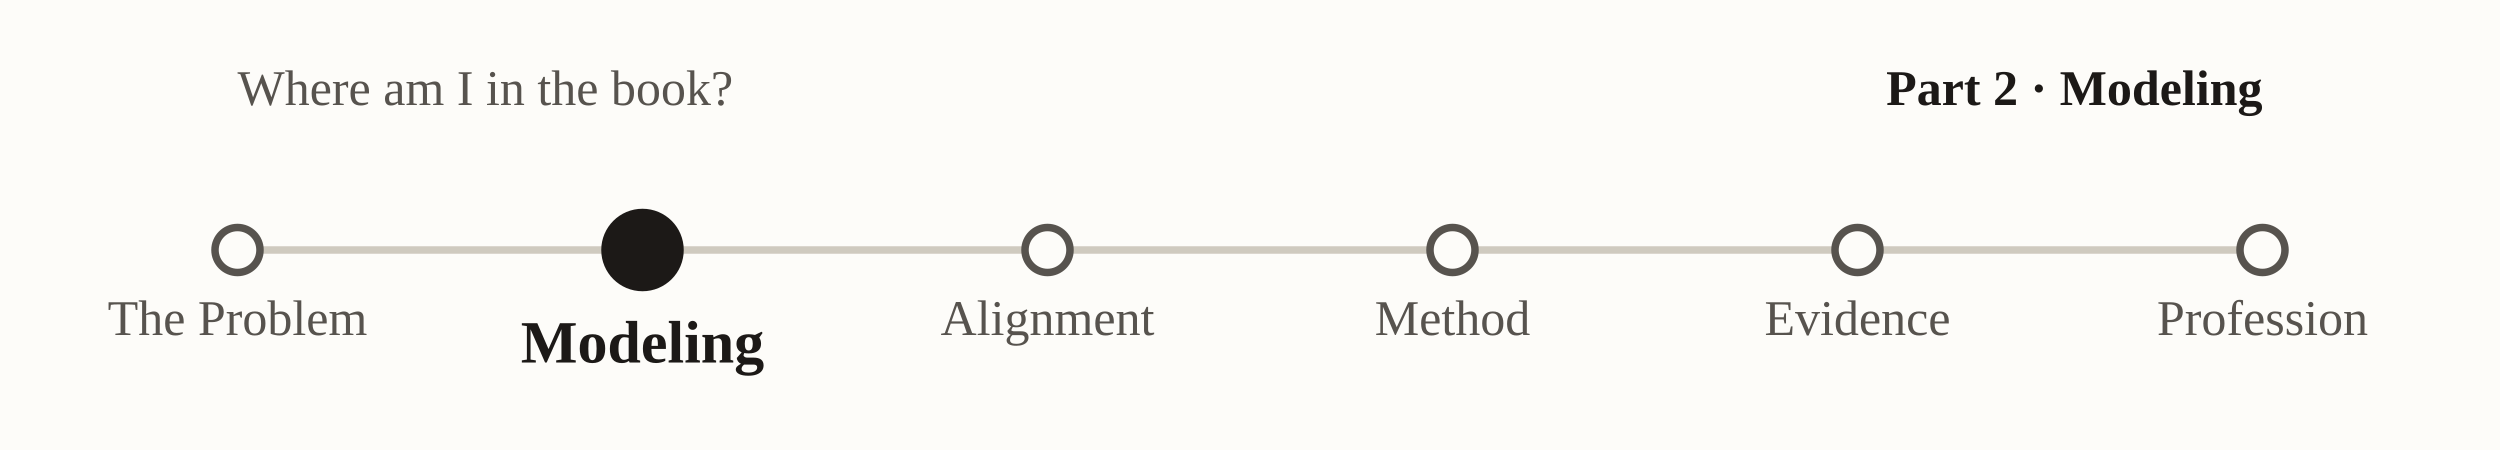
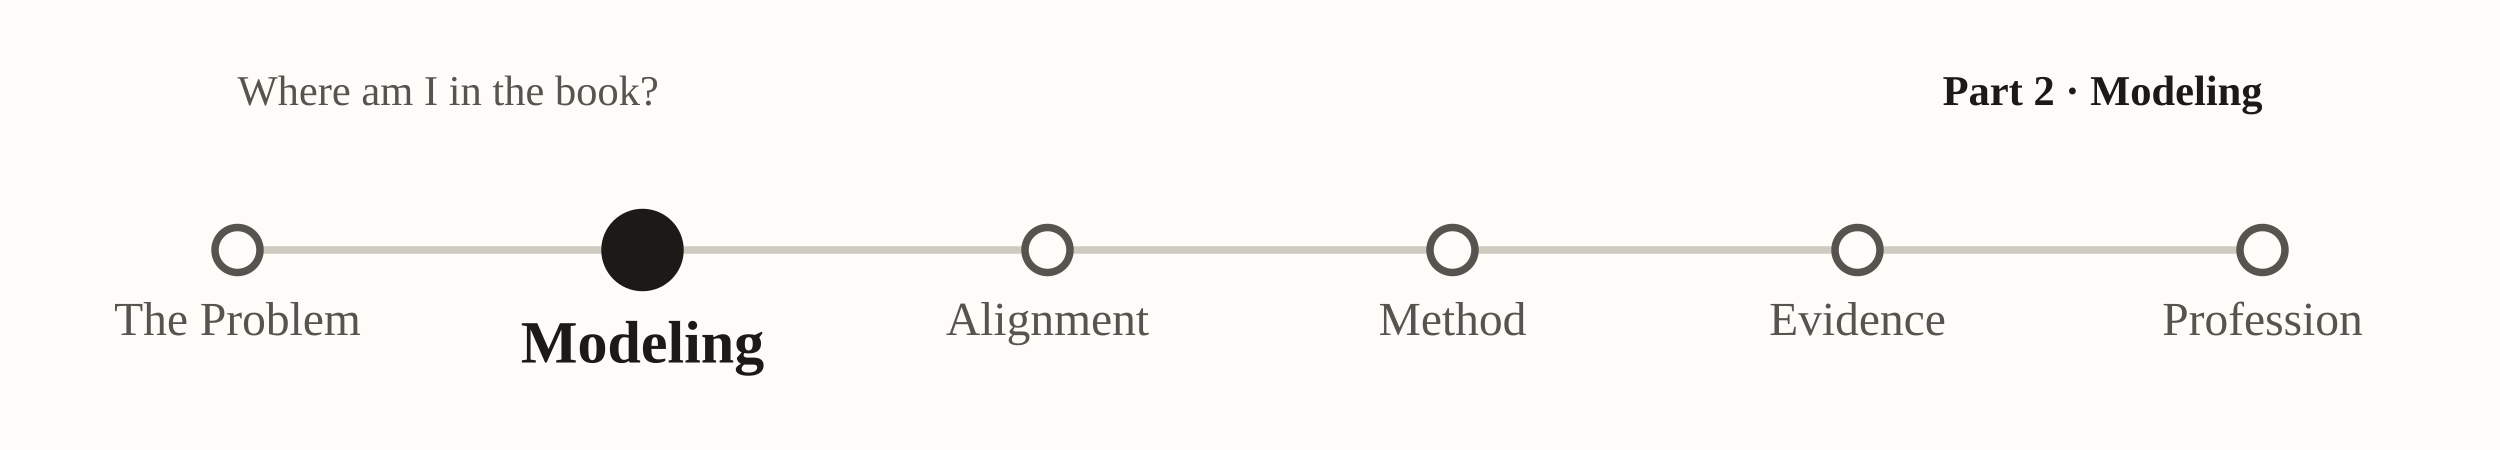
<svg xmlns="http://www.w3.org/2000/svg" viewBox="0 0 1000 180" font-family="Georgia, 'Times New Roman', serif" role="img" aria-label="nav-subway-p2">
  <rect x="0" y="0" width="1000" height="180" fill="#fdfcf9" />
-   <text x="95" y="42" font-size="20" fill="#57534e">Where am I in the book?</text>
-   <text x="905" y="42" text-anchor="end" font-size="20" font-weight="bold" fill="#1c1917">Part 2 · Modeling</text>
+   <text x="95" y="42" font-size="17" fill="#57534e">Where am I in the book?</text>
+   <text x="905" y="42" text-anchor="end" font-size="17" font-weight="bold" fill="#1c1917">Part 2 · Modeling</text>
  <line x1="95.0" y1="100" x2="905.0" y2="100" stroke="#cfcabf" stroke-width="3" />
  <circle cx="95.0" cy="100" r="9" fill="#fdfcf9" stroke="#57534e" stroke-width="3" />
-   <text x="95.0" y="134.0" text-anchor="middle" font-size="20" font-weight="normal" fill="#57534e">The Problem</text>
+   <text x="95.0" y="134.0" text-anchor="middle" font-size="19" font-weight="normal" fill="#57534e">The Problem</text>
  <circle cx="257.0" cy="100" r="15" fill="#1c1917" stroke="#1c1917" stroke-width="3" />
  <text x="257.0" y="145.0" text-anchor="middle" font-size="24" font-weight="bold" fill="#1c1917">Modeling</text>
  <circle cx="419.0" cy="100" r="9" fill="#fdfcf9" stroke="#57534e" stroke-width="3" />
-   <text x="419.0" y="134.0" text-anchor="middle" font-size="20" font-weight="normal" fill="#57534e">Alignment</text>
+   <text x="419.0" y="134.0" text-anchor="middle" font-size="19" font-weight="normal" fill="#57534e">Alignment</text>
  <circle cx="581.0" cy="100" r="9" fill="#fdfcf9" stroke="#57534e" stroke-width="3" />
-   <text x="581.0" y="134.0" text-anchor="middle" font-size="20" font-weight="normal" fill="#57534e">Method</text>
+   <text x="581.0" y="134.0" text-anchor="middle" font-size="19" font-weight="normal" fill="#57534e">Method</text>
  <circle cx="743.0" cy="100" r="9" fill="#fdfcf9" stroke="#57534e" stroke-width="3" />
-   <text x="743.0" y="134.0" text-anchor="middle" font-size="20" font-weight="normal" fill="#57534e">Evidence</text>
+   <text x="743.0" y="134.0" text-anchor="middle" font-size="19" font-weight="normal" fill="#57534e">Evidence</text>
  <circle cx="905.0" cy="100" r="9" fill="#fdfcf9" stroke="#57534e" stroke-width="3" />
-   <text x="905.0" y="134.0" text-anchor="middle" font-size="20" font-weight="normal" fill="#57534e">Profession</text>
+   <text x="905.0" y="134.0" text-anchor="middle" font-size="19" font-weight="normal" fill="#57534e">Profession</text>
</svg>
